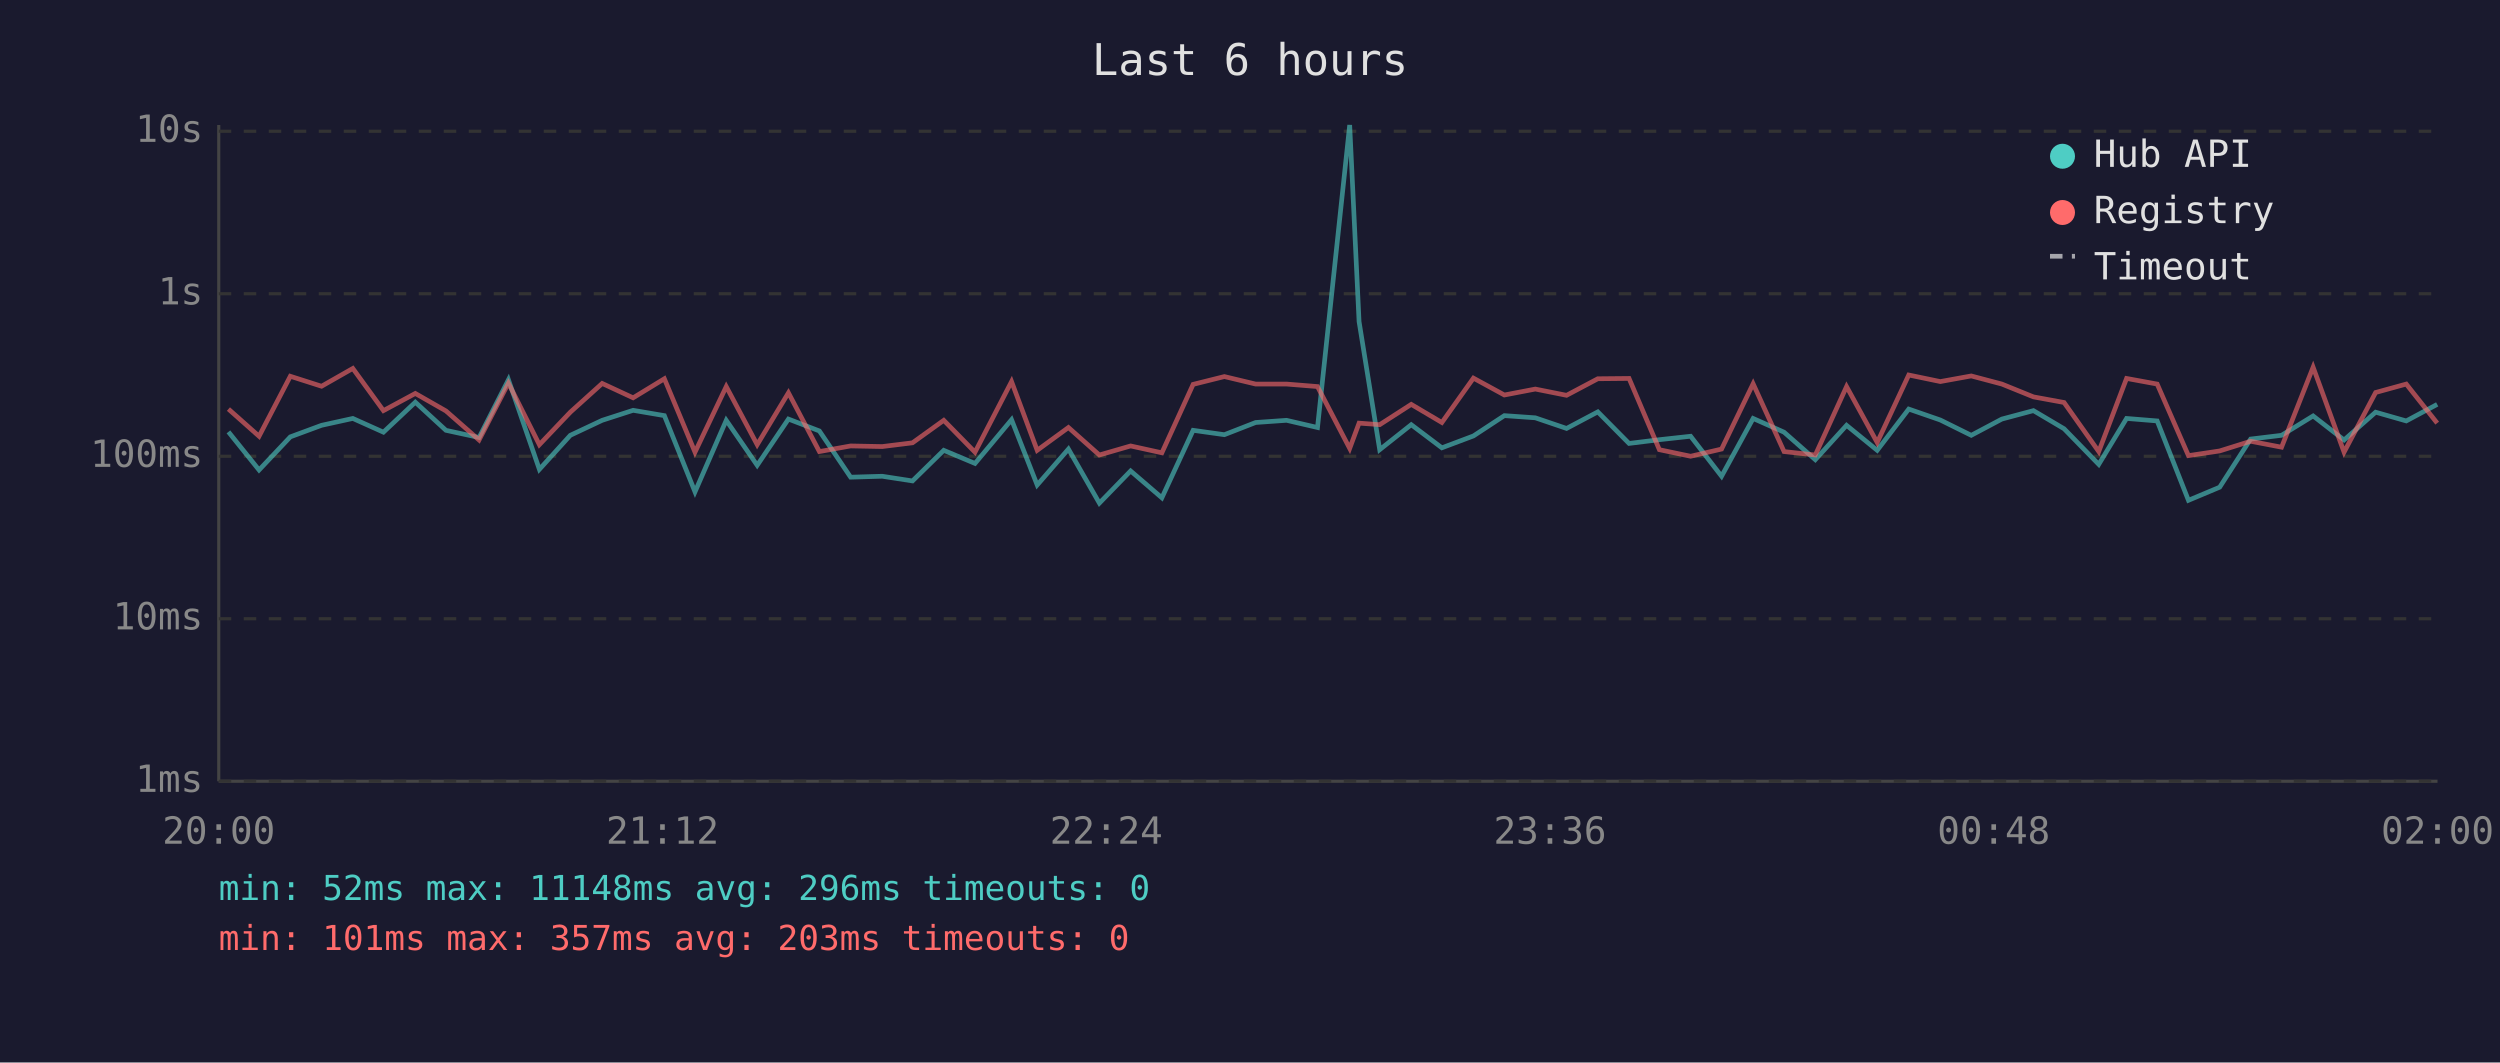
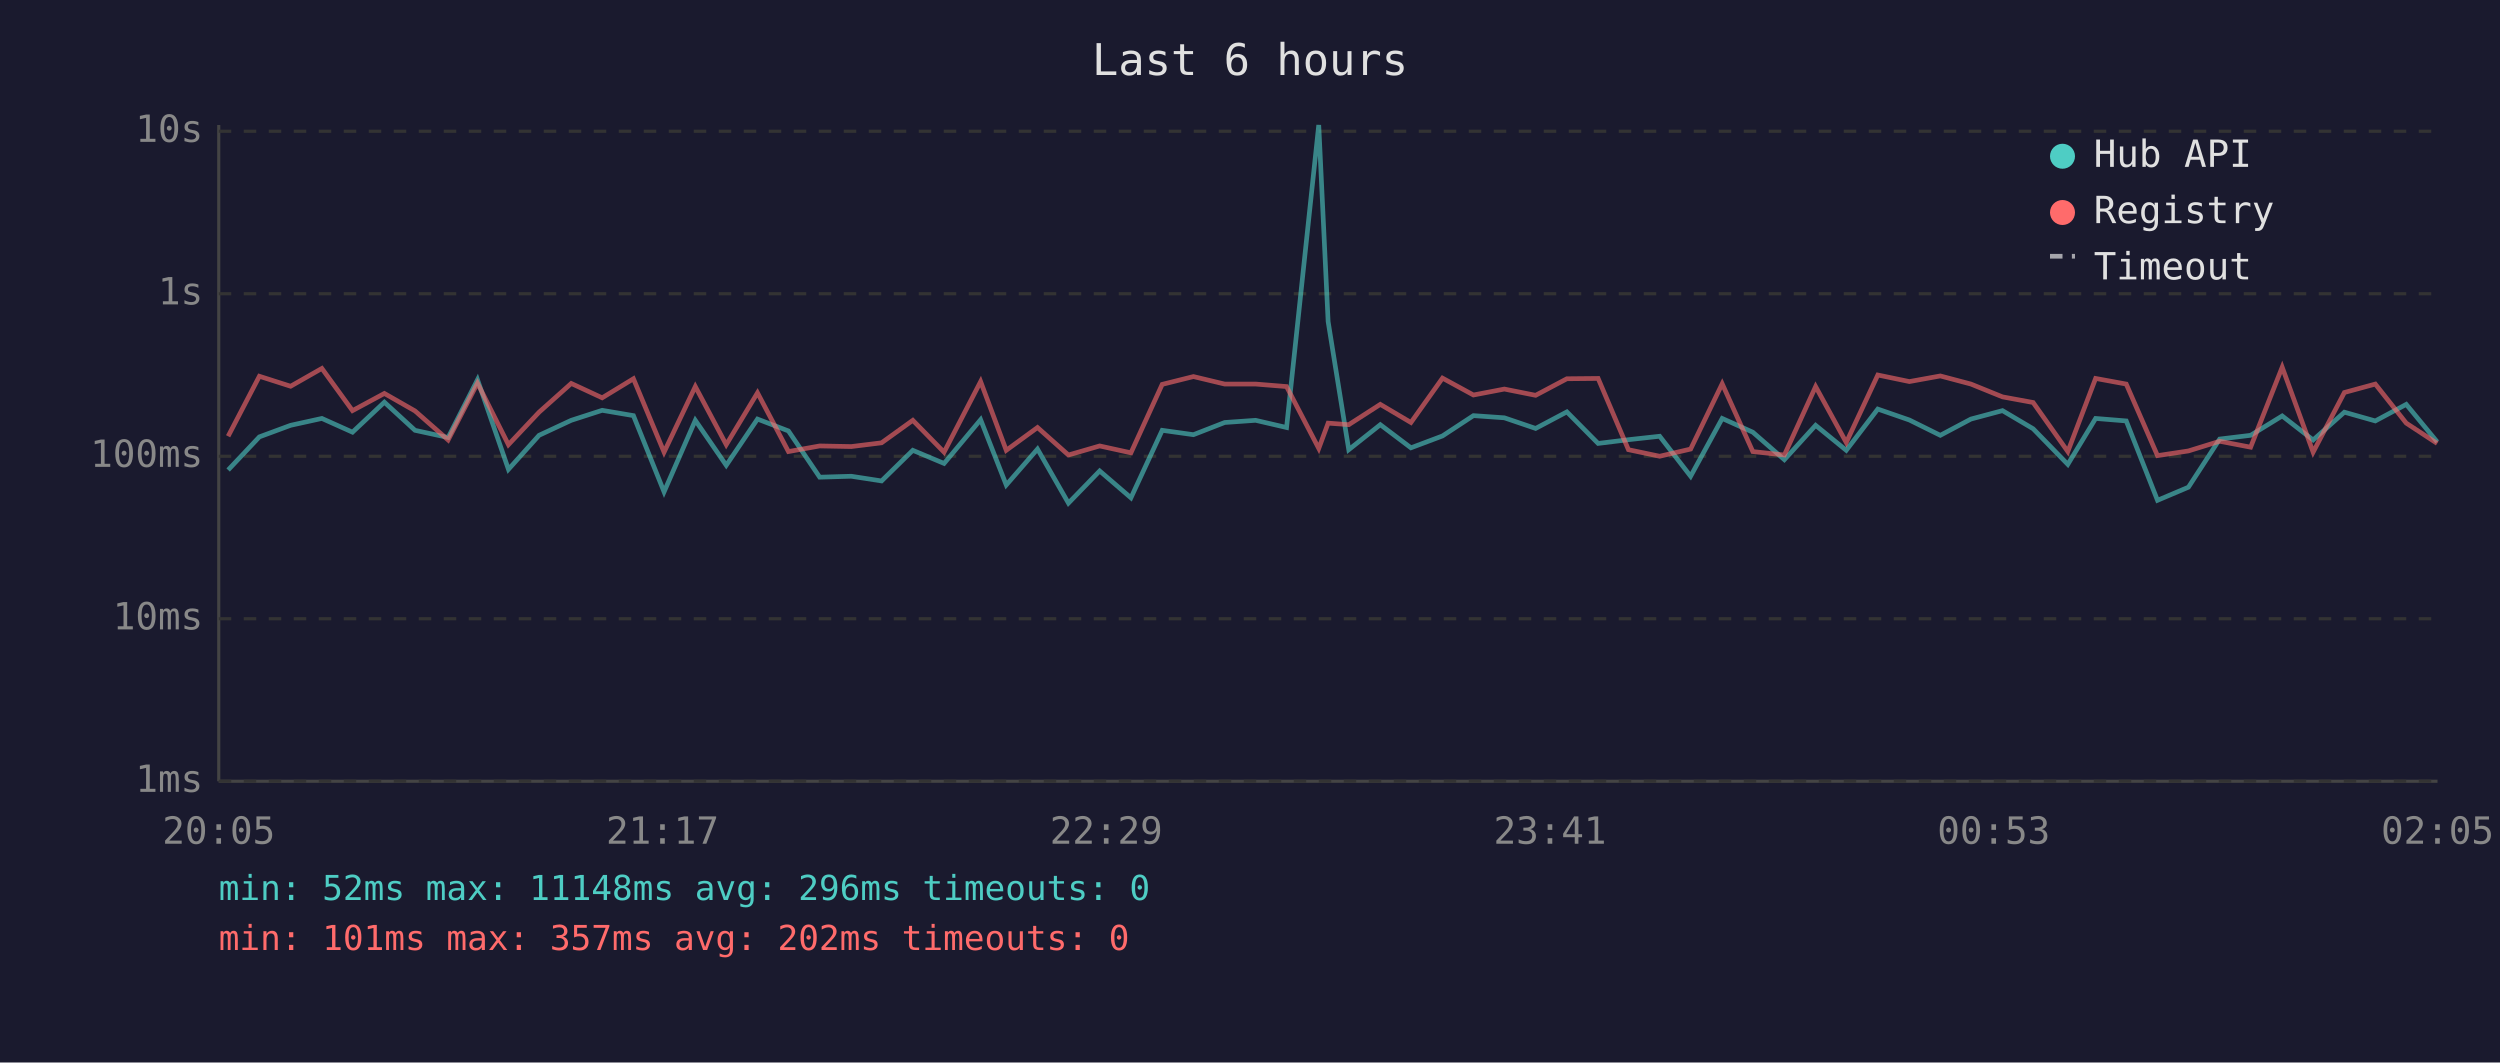
<svg xmlns="http://www.w3.org/2000/svg" viewBox="0 0 800 340" font-family="monospace" font-size="12">
  <rect width="800" height="340" fill="#1a1a2e" />
  <text x="400" y="24" fill="#e0e0e0" font-size="14" text-anchor="middle">Last 6 hours</text>
  <line x1="70" y1="40" x2="70" y2="250" stroke="#444" stroke-width="1" />
  <line x1="70" y1="250" x2="780" y2="250" stroke="#444" stroke-width="1" />
  <line x1="70" y1="250" x2="780" y2="250" stroke="#333" stroke-width="1" stroke-dasharray="4" />
  <text x="65" y="250" fill="#888" text-anchor="end" dominant-baseline="middle">1ms</text>
  <line x1="70" y1="198" x2="780" y2="198" stroke="#333" stroke-width="1" stroke-dasharray="4" />
  <text x="65" y="198" fill="#888" text-anchor="end" dominant-baseline="middle">10ms</text>
  <line x1="70" y1="146" x2="780" y2="146" stroke="#333" stroke-width="1" stroke-dasharray="4" />
  <text x="65" y="146" fill="#888" text-anchor="end" dominant-baseline="middle">100ms</text>
  <line x1="70" y1="94" x2="780" y2="94" stroke="#333" stroke-width="1" stroke-dasharray="4" />
  <text x="65" y="94" fill="#888" text-anchor="end" dominant-baseline="middle">1s</text>
  <line x1="70" y1="42" x2="780" y2="42" stroke="#333" stroke-width="1" stroke-dasharray="4" />
  <text x="65" y="42" fill="#888" text-anchor="end" dominant-baseline="middle">10s</text>
-   <text x="70" y="270" fill="#888" text-anchor="middle">20:00</text>
-   <text x="212" y="270" fill="#888" text-anchor="middle">21:12</text>
-   <text x="354" y="270" fill="#888" text-anchor="middle">22:24</text>
-   <text x="496" y="270" fill="#888" text-anchor="middle">23:36</text>
-   <text x="638" y="270" fill="#888" text-anchor="middle">00:48</text>
-   <text x="780" y="270" fill="#888" text-anchor="middle">02:00</text>
-   <polyline points="73.1,138.2 82.9,150.4 92.9,139.8 102.9,136.1 112.9,133.9 122.7,138.3 132.9,128.7 142.7,137.7 153.3,140.0 162.7,121.5 172.6,150.2 182.5,139.3 192.7,134.5 202.6,131.3 212.6,133.0 222.4,157.4 232.4,134.5 242.3,148.9 252.3,134.1 262.2,137.9 272.2,152.7 282.3,152.4 292.0,153.9 302.0,144.1 312.0,148.3 323.7,134.3 331.9,155.2 341.9,143.7 351.8,161.0 361.8,150.7 371.8,159.3 381.8,137.7 391.8,139.1 401.8,135.2 411.7,134.5 421.6,136.8 431.9,40.0 434.9,102.9 441.5,143.9 451.6,135.9 461.4,143.3 471.5,139.5 481.4,133.0 491.3,133.7 501.3,137.1 511.3,131.8 521.3,141.9 531.0,140.7 541.0,139.6 550.9,152.4 561.0,133.9 570.9,138.3 580.9,147.1 590.9,136.1 600.7,144.1 610.8,130.9 620.9,134.4 630.8,139.3 640.6,134.1 650.7,131.4 660.5,137.2 671.6,148.6 680.5,133.9 690.3,134.7 700.3,160.1 710.3,155.9 720.2,140.5 730.1,139.3 740.2,133.1 750.1,140.8 760.2,131.9 770.0,134.7 779.9,129.4" fill="none" stroke="#4ecdc4" stroke-width="1.5" opacity="0.6" />
-   <polyline points="73.1,130.9 82.9,139.6 92.9,120.4 102.9,123.6 112.9,117.9 122.7,131.4 132.9,125.9 142.7,131.5 153.3,140.8 162.7,122.6 172.6,142.3 182.5,131.9 192.7,122.7 202.6,127.3 212.6,121.2 222.4,144.7 232.4,123.7 242.3,142.3 252.3,125.7 262.2,144.5 272.2,142.7 282.3,142.9 292.0,141.7 302.0,134.5 312.0,144.7 323.7,122.1 331.9,144.1 341.9,136.8 351.8,145.6 361.8,142.7 371.8,144.9 381.8,123.0 391.8,120.5 401.8,122.9 411.7,122.9 421.6,123.7 431.9,143.5 434.9,135.4 441.5,135.9 451.6,129.4 461.4,135.2 471.5,121.0 481.4,126.4 491.3,124.5 501.3,126.5 511.3,121.2 521.3,121.1 531.0,143.9 541.0,146.0 550.9,143.7 561.0,122.8 570.9,144.5 580.9,145.6 590.9,123.7 600.7,141.6 610.8,120.0 620.9,122.1 630.8,120.3 640.6,122.9 650.7,127.0 660.5,128.8 671.6,144.5 680.5,121.1 690.3,122.9 700.3,145.8 710.3,144.3 720.2,141.2 730.1,143.1 740.2,117.5 750.1,144.7 760.2,125.6 770.0,122.9 779.9,135.4" fill="none" stroke="#ff6b6b" stroke-width="1.5" opacity="0.6" />
+   <text x="70" y="270" fill="#888" text-anchor="middle">20:05</text>
+   <text x="212" y="270" fill="#888" text-anchor="middle">21:17</text>
+   <text x="354" y="270" fill="#888" text-anchor="middle">22:29</text>
+   <text x="496" y="270" fill="#888" text-anchor="middle">23:41</text>
+   <text x="638" y="270" fill="#888" text-anchor="middle">00:53</text>
+   <text x="780" y="270" fill="#888" text-anchor="middle">02:05</text>
+   <polyline points="73.0,150.4 83.0,139.8 93.0,136.1 103.0,133.9 112.8,138.3 123.0,128.7 132.8,137.7 143.4,140.0 152.8,121.5 162.7,150.2 172.5,139.3 182.8,134.5 192.7,131.3 202.7,133.0 212.5,157.4 222.5,134.5 232.4,148.9 242.4,134.1 252.3,137.9 262.3,152.7 272.4,152.4 282.1,153.9 292.1,144.1 302.1,148.3 313.8,134.3 322.0,155.2 332.0,143.7 341.9,161.0 351.9,150.7 361.9,159.3 371.9,137.7 381.9,139.1 391.9,135.2 401.8,134.5 411.7,136.8 422.0,40.0 425.0,102.9 431.6,143.9 441.7,135.9 451.5,143.3 461.6,139.5 471.5,133.0 481.4,133.7 491.4,137.1 501.4,131.8 511.4,141.9 521.1,140.7 531.1,139.6 541.0,152.4 551.1,133.9 560.9,138.3 571.0,147.1 581.0,136.1 590.8,144.1 600.9,130.9 611.0,134.4 620.9,139.3 630.7,134.1 640.8,131.4 650.6,137.2 661.7,148.6 670.6,133.9 680.4,134.7 690.4,160.1 700.3,155.9 710.3,140.5 720.2,139.3 730.3,133.1 740.2,140.8 750.2,131.9 760.1,134.7 770.0,129.4 779.9,141.4" fill="none" stroke="#4ecdc4" stroke-width="1.5" opacity="0.6" />
+   <polyline points="73.0,139.6 83.0,120.4 93.0,123.6 103.0,117.9 112.8,131.4 123.0,125.9 132.8,131.5 143.4,140.8 152.8,122.6 162.7,142.3 172.5,131.9 182.8,122.7 192.7,127.3 202.7,121.2 212.5,144.7 222.5,123.7 232.4,142.3 242.4,125.7 252.3,144.5 262.3,142.7 272.4,142.9 282.1,141.7 292.1,134.5 302.1,144.7 313.8,122.1 322.0,144.1 332.0,136.8 341.9,145.6 351.9,142.7 361.9,144.9 371.9,123.0 381.9,120.5 391.9,122.9 401.8,122.9 411.7,123.7 422.0,143.5 425.0,135.4 431.6,135.9 441.7,129.4 451.5,135.2 461.6,121.0 471.5,126.4 481.4,124.5 491.4,126.5 501.4,121.2 511.4,121.1 521.1,143.9 531.1,146.0 541.0,143.7 551.1,122.8 560.9,144.5 571.0,145.6 581.0,123.7 590.8,141.6 600.9,120.0 611.0,122.1 620.9,120.3 630.7,122.9 640.8,127.0 650.6,128.8 661.7,144.5 670.6,121.1 680.4,122.9 690.4,145.8 700.3,144.3 710.3,141.2 720.2,143.1 730.3,117.5 740.2,144.7 750.2,125.6 760.1,122.9 770.0,135.4 779.9,141.9" fill="none" stroke="#ff6b6b" stroke-width="1.5" opacity="0.6" />
  <circle cx="660" cy="50" r="4" fill="#4ecdc4" />
  <text x="670" y="50" fill="#e0e0e0" dominant-baseline="middle">Hub API</text>
  <circle cx="660" cy="68" r="4" fill="#ff6b6b" />
  <text x="670" y="68" fill="#e0e0e0" dominant-baseline="middle">Registry</text>
  <line x1="656" y1="82" x2="664" y2="82" stroke="#e0e0e0" stroke-width="1.5" stroke-dasharray="4,3" opacity="0.7" />
  <text x="670" y="86" fill="#e0e0e0" dominant-baseline="middle">Timeout</text>
  <text x="70" y="288" fill="#4ecdc4" font-size="11">min: 52ms  max: 11148ms  avg: 296ms  timeouts: 0</text>
-   <text x="70" y="304" fill="#ff6b6b" font-size="11">min: 101ms  max: 357ms  avg: 203ms  timeouts: 0</text>
+   <text x="70" y="304" fill="#ff6b6b" font-size="11">min: 101ms  max: 357ms  avg: 202ms  timeouts: 0</text>
</svg>
